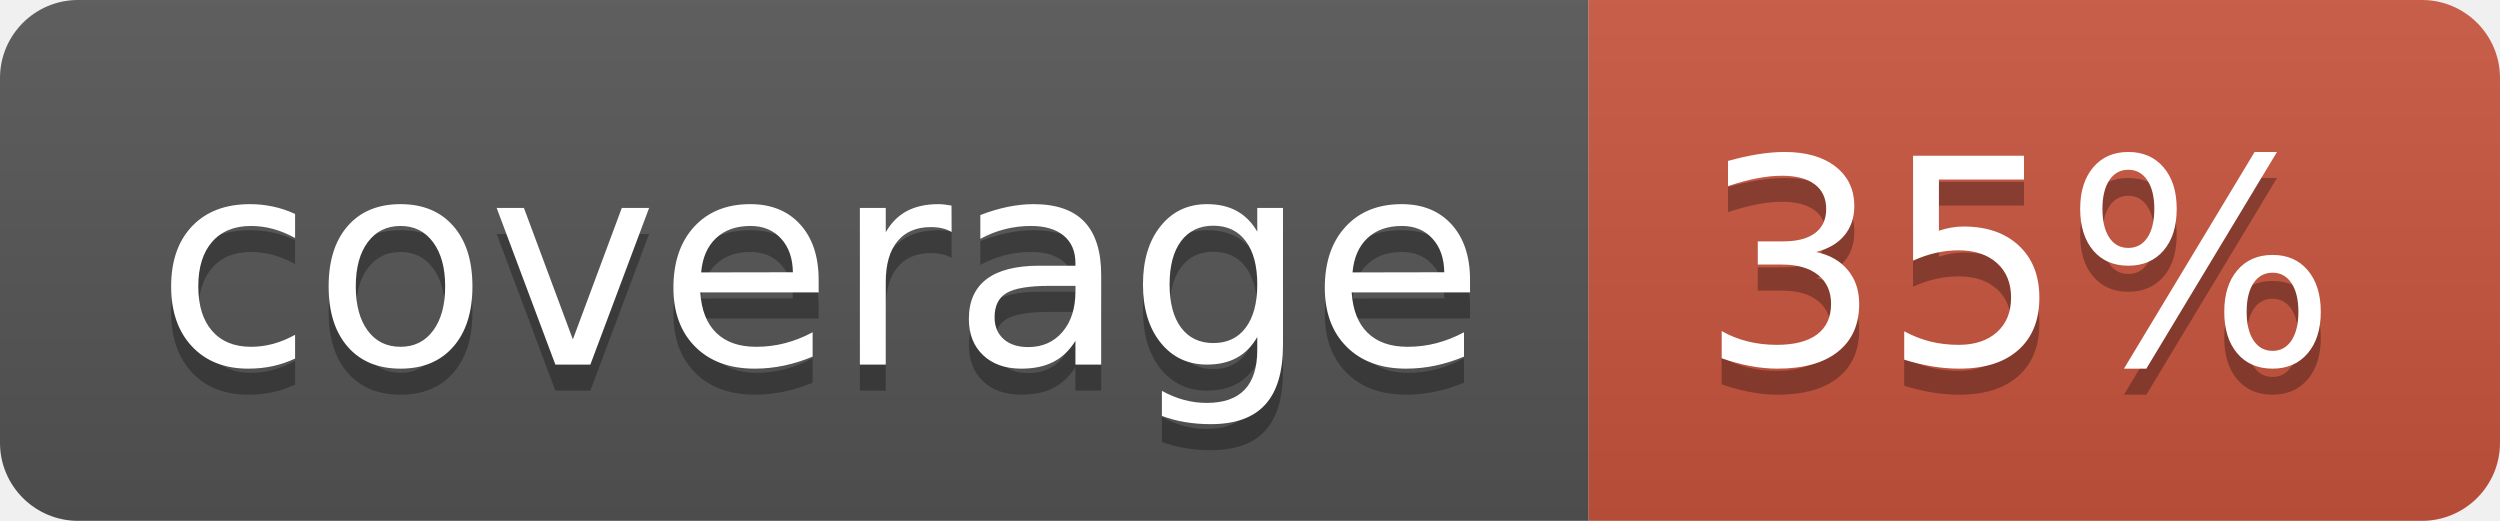
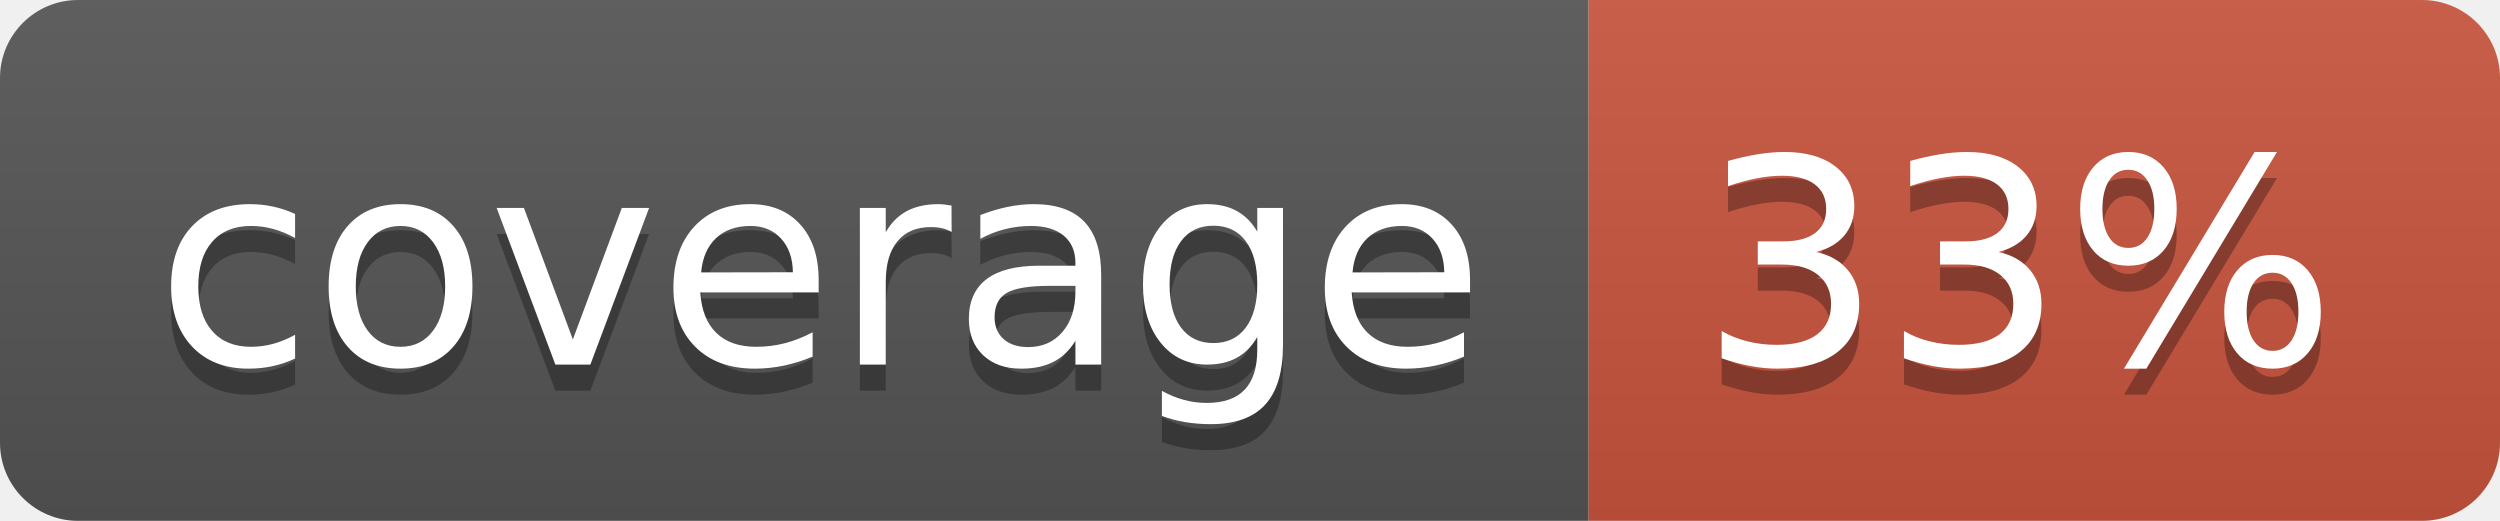
<svg xmlns="http://www.w3.org/2000/svg" width="96" height="20">
  <linearGradient id="b" x2="0" y2="100%">
    <stop offset="0" stop-color="#bbb" stop-opacity=".1" />
    <stop offset="1" stop-opacity=".1" />
  </linearGradient>
  <clipPath id="a">
    <rect width="96" height="20" rx="3" fill="#fff" />
  </clipPath>
  <g clip-path="url(#a)">
    <path fill="#555" d="M0 0h61v20H0z" />
    <path fill="#CA553E" d="M61 0h35v20H61z" />
    <path fill="url(#b)" d="M0 0h96v20H0z" />
  </g>
  <g fill="#fff" text-anchor="middle" font-family="DejaVu Sans,Verdana,Geneva,sans-serif" font-size="110">
    <text x="315" y="150" fill="#010101" fill-opacity=".3" transform="scale(.1)" textLength="510">coverage</text>
    <text x="315" y="140" transform="scale(.1)" textLength="510">coverage</text>
-     <text x="775" y="150" fill="#010101" fill-opacity=".3" transform="scale(.1)" textLength="250">35%</text>
-     <text x="775" y="140" transform="scale(.1)" textLength="250">35%</text>
+     <text x="775" y="150" fill="#010101" fill-opacity=".3" transform="scale(.1)" textLength="250">33%</text>
+     <text x="775" y="140" transform="scale(.1)" textLength="250">33%</text>
  </g>
</svg>
